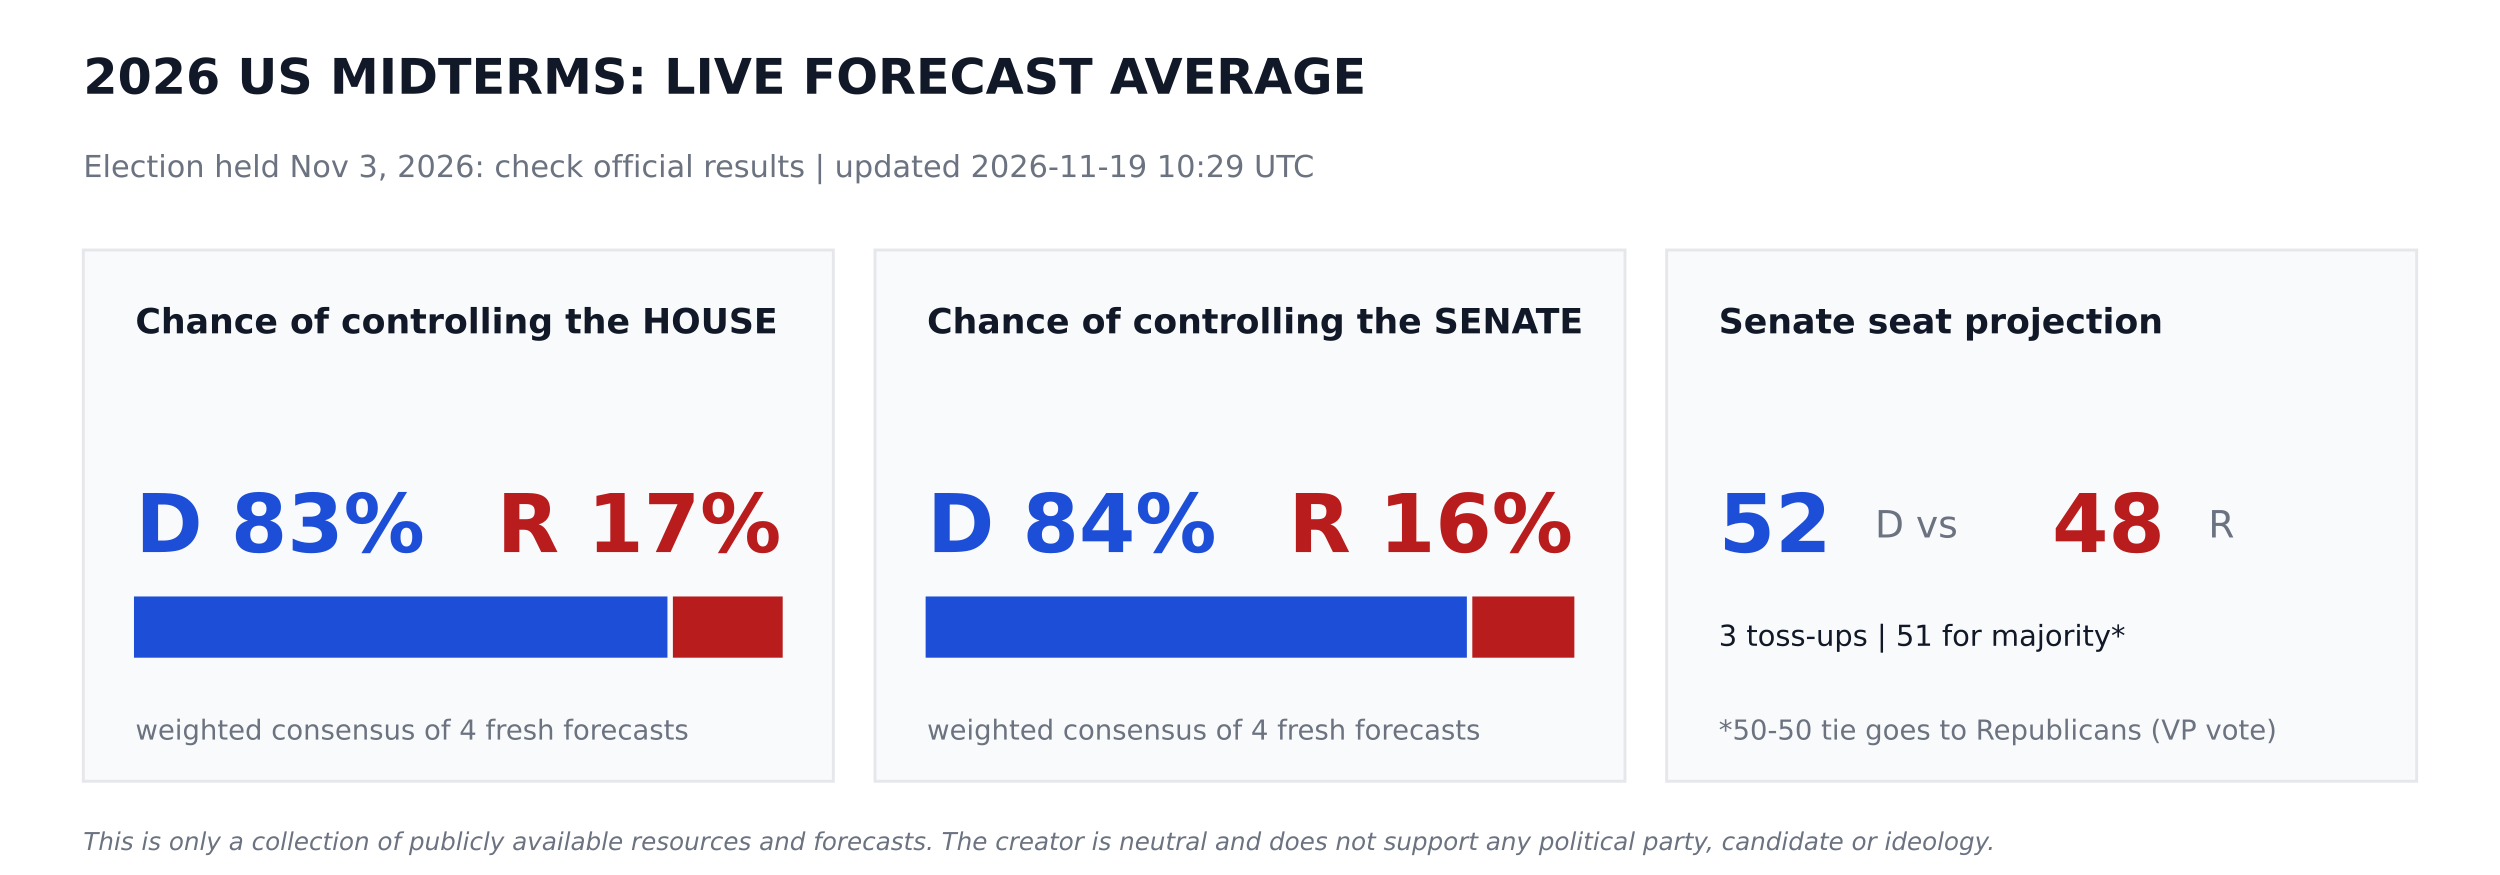
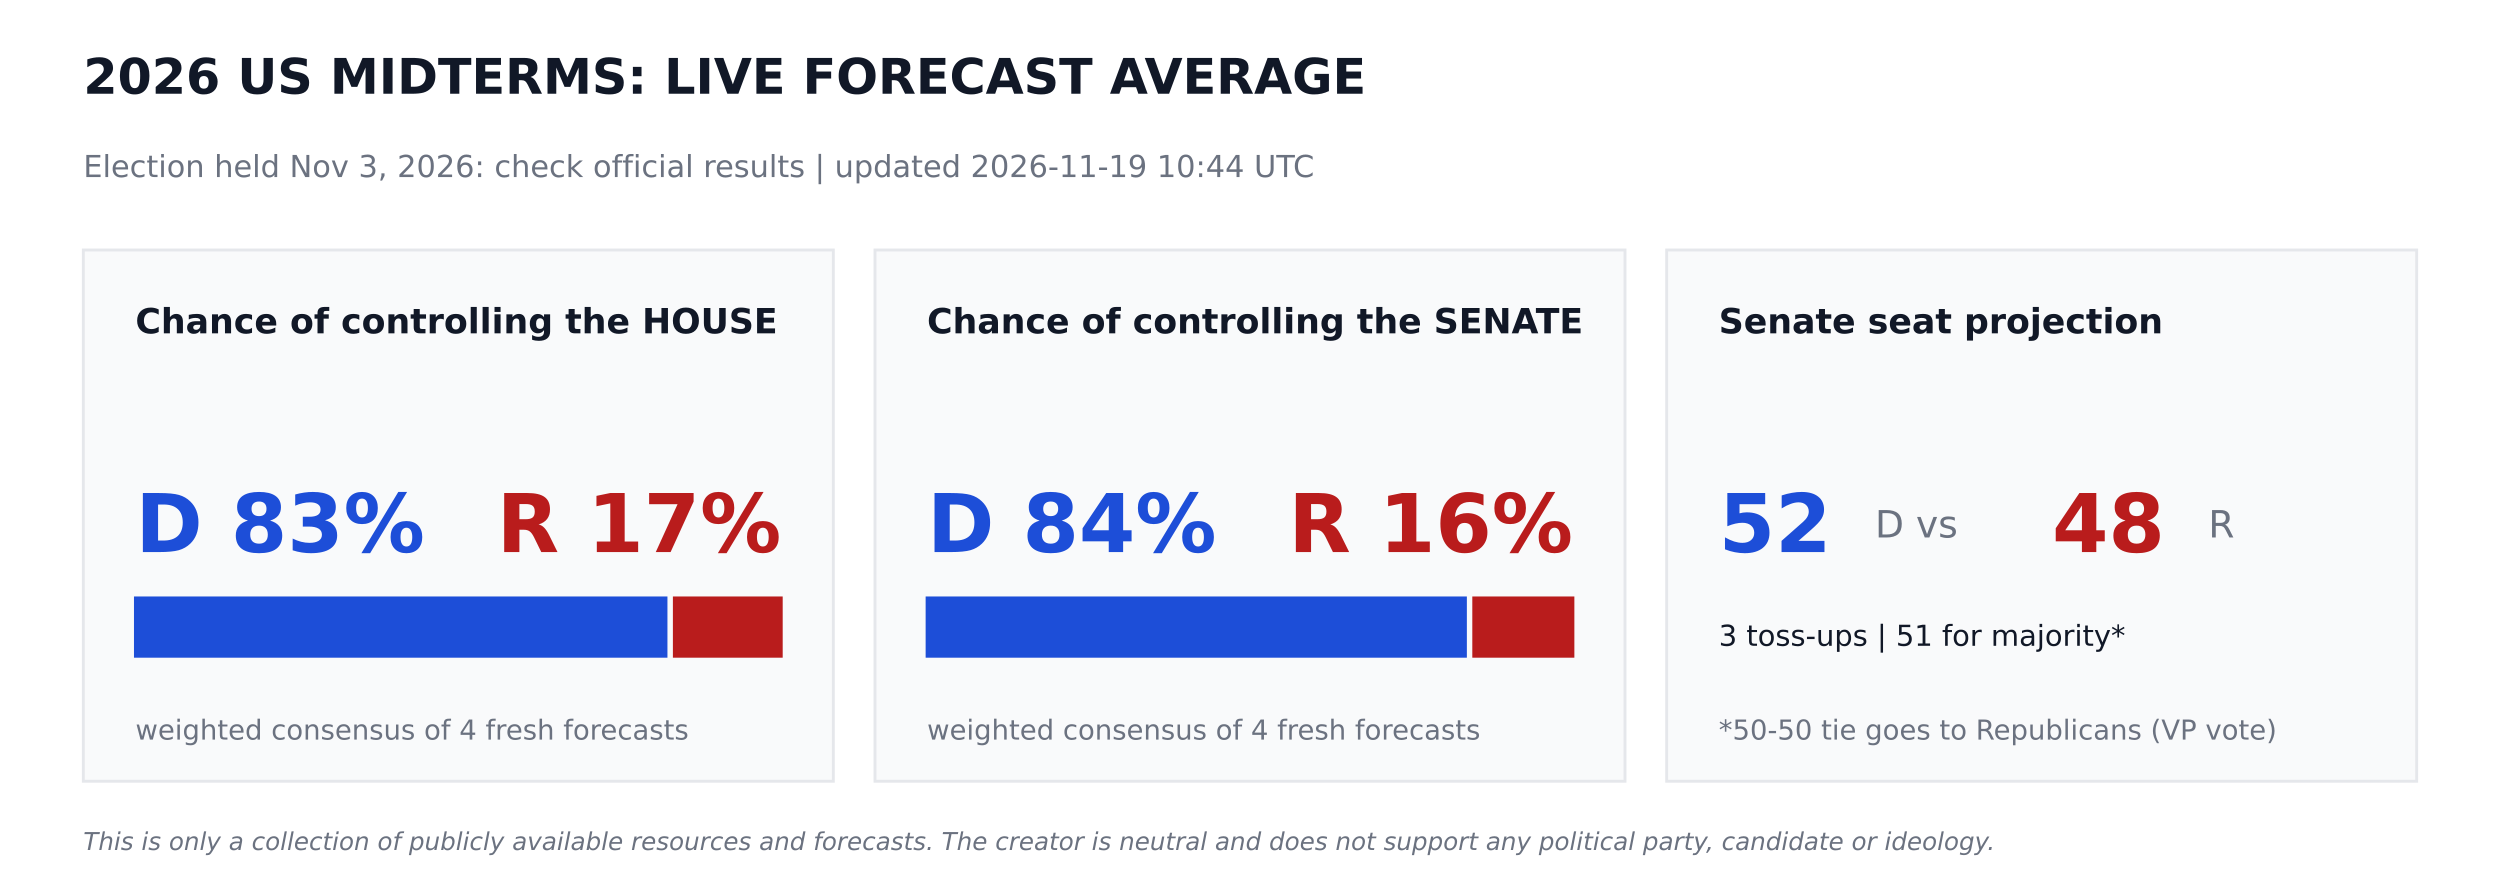
<svg xmlns="http://www.w3.org/2000/svg" width="864pt" height="302.4pt" viewBox="0 0 864 302.4" version="1.1">
  <defs>
    <style type="text/css">*{stroke-linejoin: round; stroke-linecap: butt}</style>
  </defs>
  <g id="figure_1">
    <g id="patch_1">
      <path d="M 0 302.4  L 864 302.4  L 864 0  L 0 0  z " style="fill: #ffffff" />
    </g>
    <g id="axes_1">
      <g id="patch_2">
-         <path d="M 28.8 270  L 288 270  L 288 86.4  L 28.8 86.4  z " clip-path="url(#p1deba08a45)" style="fill: #f9fafb; stroke: #e5e7eb; stroke-linejoin: miter" />
+         <path d="M 28.8 270  L 288 270  L 288 86.4  L 28.8 86.4  z " clip-path="url(#pb1059fe33b)" style="fill: #f9fafb; stroke: #e5e7eb; stroke-linejoin: miter" />
      </g>
      <g id="patch_3">
-         <path d="M 46.8 226.8  L 230.17 226.8  L 230.17 206.64  L 46.8 206.64  z " clip-path="url(#p1deba08a45)" style="fill: #1d4ed8; stroke: #1d4ed8; stroke-linejoin: miter" />
+         <path d="M 46.8 226.8  L 230.17 226.8  L 230.17 206.64  L 46.8 206.64  z " clip-path="url(#pb1059fe33b)" style="fill: #1d4ed8; stroke: #1d4ed8; stroke-linejoin: miter" />
      </g>
      <g id="patch_4">
-         <path d="M 233.05 226.8  L 270 226.8  L 270 206.64  L 233.05 206.64  z " clip-path="url(#p1deba08a45)" style="fill: #b91c1c; stroke: #b91c1c; stroke-linejoin: miter" />
+         <path d="M 233.05 226.8  L 270 226.8  L 270 206.64  L 233.05 206.64  z " clip-path="url(#pb1059fe33b)" style="fill: #b91c1c; stroke: #b91c1c; stroke-linejoin: miter" />
      </g>
      <g id="patch_5">
-         <path d="M 302.4 270  L 561.6 270  L 561.6 86.4  L 302.4 86.4  z " clip-path="url(#p1deba08a45)" style="fill: #f9fafb; stroke: #e5e7eb; stroke-linejoin: miter" />
+         <path d="M 302.4 270  L 561.6 270  L 561.6 86.4  L 302.4 86.4  z " clip-path="url(#pb1059fe33b)" style="fill: #f9fafb; stroke: #e5e7eb; stroke-linejoin: miter" />
      </g>
      <g id="patch_6">
-         <path d="M 320.4 226.8  L 506.448 226.8  L 506.448 206.64  L 320.4 206.64  z " clip-path="url(#p1deba08a45)" style="fill: #1d4ed8; stroke: #1d4ed8; stroke-linejoin: miter" />
+         <path d="M 320.4 226.8  L 506.448 226.8  L 506.448 206.64  L 320.4 206.64  z " clip-path="url(#pb1059fe33b)" style="fill: #1d4ed8; stroke: #1d4ed8; stroke-linejoin: miter" />
      </g>
      <g id="patch_7">
-         <path d="M 509.328 226.8  L 543.6 226.8  L 543.6 206.64  L 509.328 206.64  z " clip-path="url(#p1deba08a45)" style="fill: #b91c1c; stroke: #b91c1c; stroke-linejoin: miter" />
+         <path d="M 509.328 226.8  L 543.6 226.8  L 543.6 206.64  L 509.328 206.64  z " clip-path="url(#pb1059fe33b)" style="fill: #b91c1c; stroke: #b91c1c; stroke-linejoin: miter" />
      </g>
      <g id="patch_8">
-         <path d="M 576 270  L 835.2 270  L 835.2 86.4  L 576 86.4  z " clip-path="url(#p1deba08a45)" style="fill: #f9fafb; stroke: #e5e7eb; stroke-linejoin: miter" />
+         <path d="M 576 270  L 835.2 270  L 835.2 86.4  L 576 86.4  z " clip-path="url(#pb1059fe33b)" style="fill: #f9fafb; stroke: #e5e7eb; stroke-linejoin: miter" />
      </g>
      <g id="text_1">
        <text style="font-weight: 700; font-size: 17px; font-family: 'DejaVu Sans'; text-anchor: start; fill: #111827" x="28.8" y="32.4" transform="rotate(-0 28.8 32.4)">2026 US MIDTERMS: LIVE FORECAST AVERAGE</text>
      </g>
      <g id="text_2">
-         <text style="font-size: 10.5px; font-family: 'DejaVu Sans'; text-anchor: start; fill: #6b7280" x="28.8" y="61.2" transform="rotate(-0 28.8 61.2)">Election held Nov 3, 2026: check official results   |   updated 2026-11-19 10:29 UTC</text>
+         <text style="font-size: 10.5px; font-family: 'DejaVu Sans'; text-anchor: start; fill: #6b7280" x="28.8" y="61.2" transform="rotate(-0 28.8 61.2)">Election held Nov 3, 2026: check official results   |   updated 2026-11-19 10:44 UTC</text>
      </g>
      <g id="text_3">
        <text style="font-weight: 700; font-size: 12px; font-family: 'DejaVu Sans'; text-anchor: start; fill: #111827" x="46.8" y="115.2" transform="rotate(-0 46.8 115.2)">Chance of controlling the HOUSE</text>
      </g>
      <g id="text_4">
        <text style="font-weight: 700; font-size: 28px; font-family: 'DejaVu Sans'; text-anchor: start; fill: #1d4ed8" x="46.8" y="190.8" transform="rotate(-0 46.8 190.8)">D 83%</text>
      </g>
      <g id="text_5">
        <text style="font-weight: 700; font-size: 28px; font-family: 'DejaVu Sans'; text-anchor: end; fill: #b91c1c" x="270" y="190.8" transform="rotate(-0 270 190.8)">R 17%</text>
      </g>
      <g id="text_6">
        <text style="font-size: 9.5px; font-family: 'DejaVu Sans'; text-anchor: start; fill: #6b7280" x="46.8" y="255.6" transform="rotate(-0 46.8 255.6)">weighted consensus of 4 fresh forecasts</text>
      </g>
      <g id="text_7">
        <text style="font-weight: 700; font-size: 12px; font-family: 'DejaVu Sans'; text-anchor: start; fill: #111827" x="320.4" y="115.2" transform="rotate(-0 320.4 115.2)">Chance of controlling the SENATE</text>
      </g>
      <g id="text_8">
        <text style="font-weight: 700; font-size: 28px; font-family: 'DejaVu Sans'; text-anchor: start; fill: #1d4ed8" x="320.4" y="190.8" transform="rotate(-0 320.4 190.8)">D 84%</text>
      </g>
      <g id="text_9">
        <text style="font-weight: 700; font-size: 28px; font-family: 'DejaVu Sans'; text-anchor: end; fill: #b91c1c" x="543.6" y="190.8" transform="rotate(-0 543.6 190.8)">R 16%</text>
      </g>
      <g id="text_10">
        <text style="font-size: 9.5px; font-family: 'DejaVu Sans'; text-anchor: start; fill: #6b7280" x="320.4" y="255.6" transform="rotate(-0 320.4 255.6)">weighted consensus of 4 fresh forecasts</text>
      </g>
      <g id="text_11">
        <text style="font-weight: 700; font-size: 12px; font-family: 'DejaVu Sans'; text-anchor: start; fill: #111827" x="594" y="115.2" transform="rotate(-0 594 115.2)">Senate seat projection</text>
      </g>
      <g id="text_12">
        <text style="font-weight: 700; font-size: 28px; font-family: 'DejaVu Sans'; text-anchor: start; fill: #1d4ed8" x="594" y="190.8" transform="rotate(-0 594 190.8)">52</text>
      </g>
      <g id="text_13">
        <text style="font-size: 13px; font-family: 'DejaVu Sans'; text-anchor: start; fill: #6b7280" x="648" y="185.76" transform="rotate(-0 648 185.76)">D  vs</text>
      </g>
      <g id="text_14">
        <text style="font-weight: 700; font-size: 28px; font-family: 'DejaVu Sans'; text-anchor: start; fill: #b91c1c" x="709.2" y="190.8" transform="rotate(-0 709.2 190.8)">48</text>
      </g>
      <g id="text_15">
        <text style="font-size: 13px; font-family: 'DejaVu Sans'; text-anchor: start; fill: #6b7280" x="763.2" y="185.76" transform="rotate(-0 763.2 185.76)">R</text>
      </g>
      <g id="text_16">
        <text style="font-size: 10px; font-family: 'DejaVu Sans'; text-anchor: start; fill: #111827" x="594" y="223.2" transform="rotate(-0 594 223.2)">3 toss-ups  |  51 for majority*</text>
      </g>
      <g id="text_17">
        <text style="font-size: 9.5px; font-family: 'DejaVu Sans'; text-anchor: start; fill: #6b7280" x="594" y="255.6" transform="rotate(-0 594 255.6)">*50-50 tie goes to Republicans (VP vote)</text>
      </g>
      <g id="text_18">
        <text style="font-style: italic; font-size: 8.5px; font-family: 'DejaVu Sans'; text-anchor: start; fill: #6b7280" x="28.8" y="293.76" transform="rotate(-0 28.8 293.76)">This is only a collection of publicly available resources and forecasts. The creator is neutral and does not support any political party, candidate or ideology.</text>
      </g>
    </g>
  </g>
  <defs>
-     <clipPath id="p1deba08a45">
+     <clipPath id="pb1059fe33b">
      <rect x="0" y="0" width="864" height="302.4" />
    </clipPath>
  </defs>
</svg>
